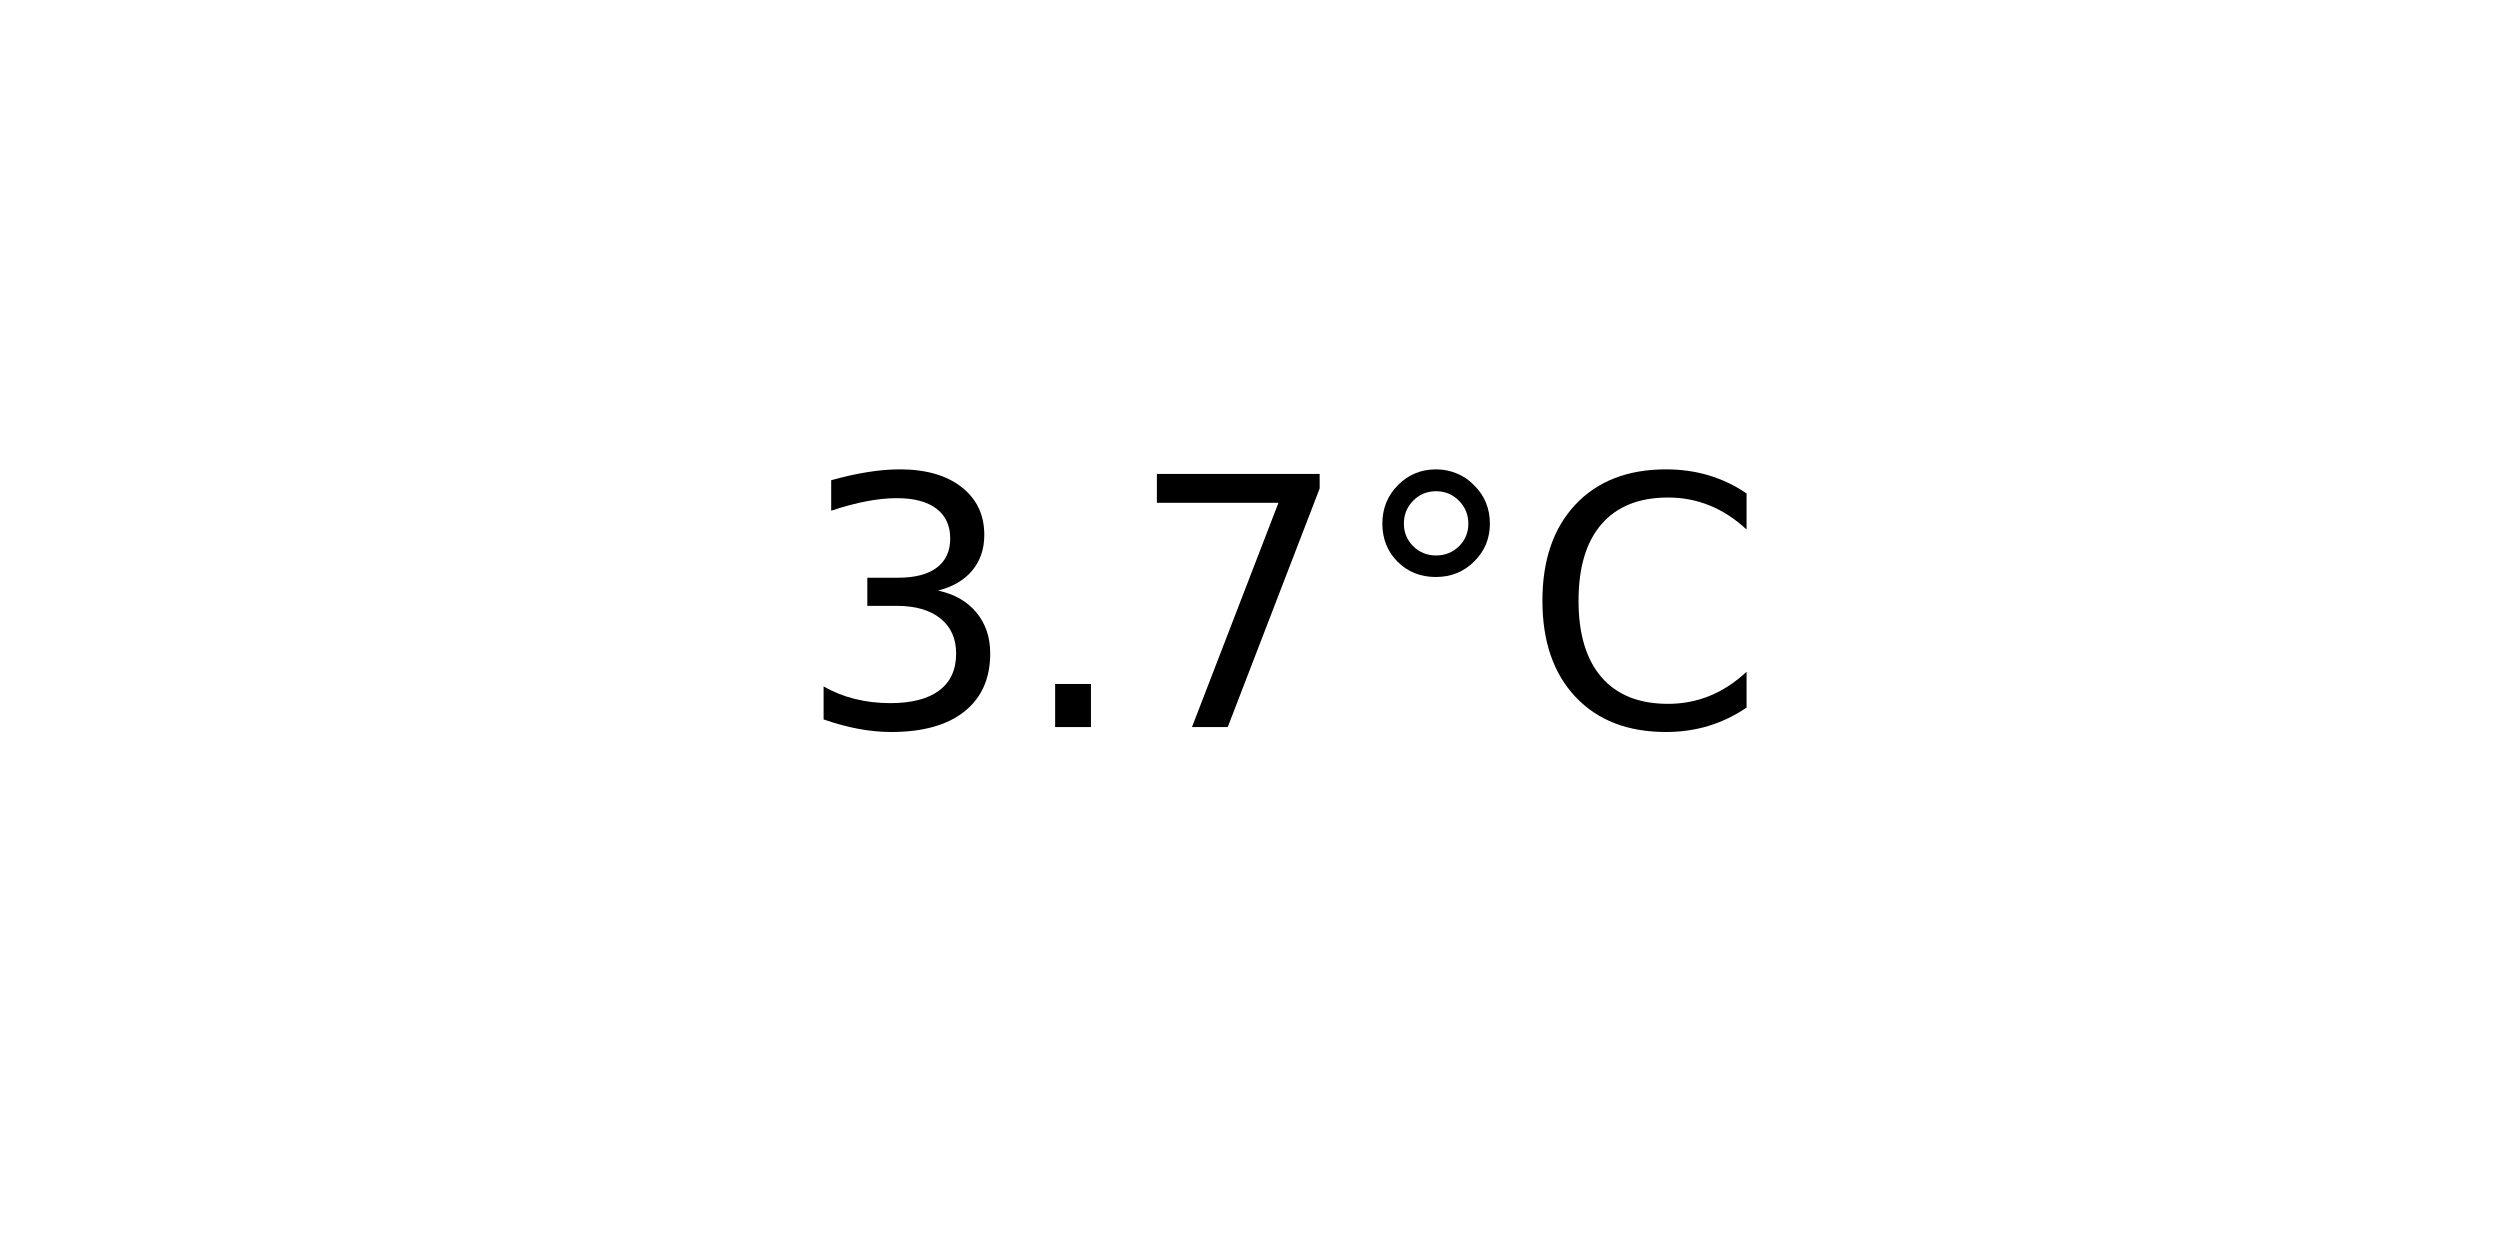
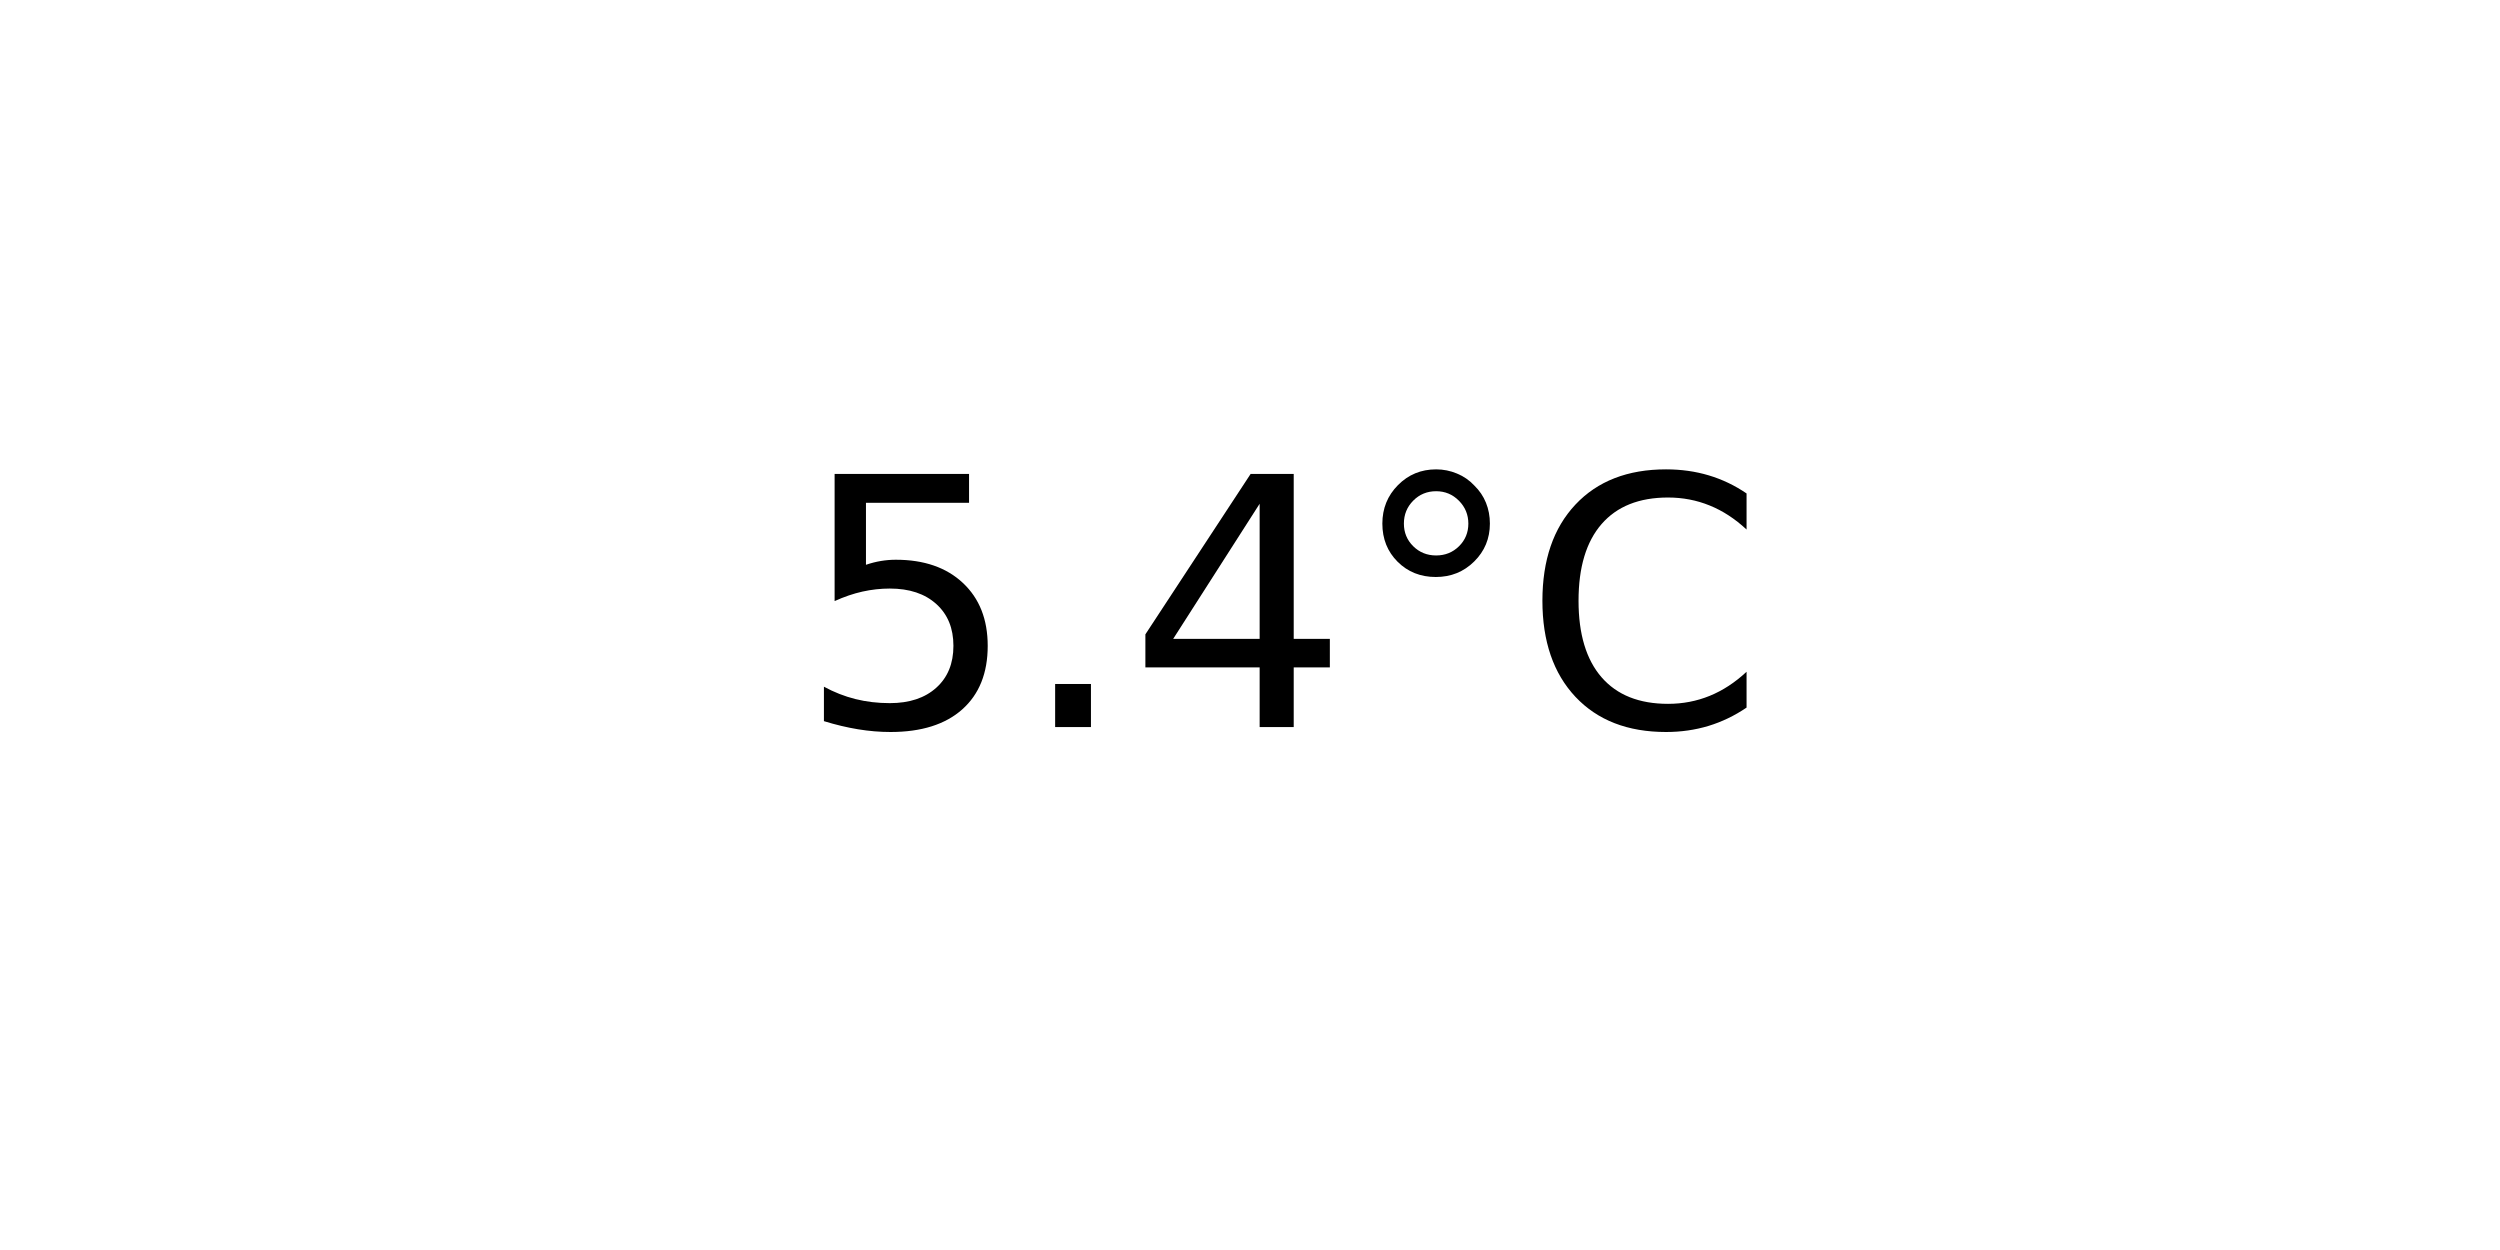
<svg xmlns="http://www.w3.org/2000/svg" xmlns:xlink="http://www.w3.org/1999/xlink" width="72pt" height="36pt" viewBox="0 0 72 36" version="1.1">
  <defs>
    <style type="text/css">*{stroke-linejoin: round; stroke-linecap: butt}</style>
  </defs>
  <g id="figure_1">
    <g id="axes_1">
      <g id="text_1">
        <g transform="translate(22.95703 20.93937) scale(0.1 -0.1)">
          <defs>
-             <path id="DejaVuSans-33" d="M 2597 2516  Q 3050 2419 3304 2112  Q 3559 1806 3559 1356  Q 3559 666 3084 287  Q 2609 -91 1734 -91  Q 1441 -91 1130 -33  Q 819 25 488 141  L 488 750  Q 750 597 1062 519  Q 1375 441 1716 441  Q 2309 441 2620 675  Q 2931 909 2931 1356  Q 2931 1769 2642 2001  Q 2353 2234 1838 2234  L 1294 2234  L 1294 2753  L 1863 2753  Q 2328 2753 2575 2939  Q 2822 3125 2822 3475  Q 2822 3834 2567 4026  Q 2313 4219 1838 4219  Q 1578 4219 1281 4162  Q 984 4106 628 3988  L 628 4550  Q 988 4650 1302 4700  Q 1616 4750 1894 4750  Q 2613 4750 3031 4423  Q 3450 4097 3450 3541  Q 3450 3153 3228 2886  Q 3006 2619 2597 2516  z " transform="scale(0.015625)" />
+             <path id="DejaVuSans-35" d="M 691 4666  L 3169 4666  L 3169 4134  L 1269 4134  L 1269 2991  Q 1406 3038 1543 3061  Q 1681 3084 1819 3084  Q 2600 3084 3056 2656  Q 3513 2228 3513 1497  Q 3513 744 3044 326  Q 2575 -91 1722 -91  Q 1428 -91 1123 -41  Q 819 9 494 109  L 494 744  Q 775 591 1075 516  Q 1375 441 1709 441  Q 2250 441 2565 725  Q 2881 1009 2881 1497  Q 2881 1984 2565 2268  Q 2250 2553 1709 2553  Q 1456 2553 1204 2497  Q 953 2441 691 2322  L 691 4666  z " transform="scale(0.015625)" />
            <path id="DejaVuSans-2e" d="M 684 794  L 1344 794  L 1344 0  L 684 0  L 684 794  z " transform="scale(0.015625)" />
-             <path id="DejaVuSans-37" d="M 525 4666  L 3525 4666  L 3525 4397  L 1831 0  L 1172 0  L 2766 4134  L 525 4134  L 525 4666  z " transform="scale(0.015625)" />
+             <path id="DejaVuSans-34" d="M 2419 4116  L 825 1625  L 2419 1625  L 2419 4116  z M 2253 4666  L 3047 4666  L 3047 1625  L 3713 1625  L 3713 1100  L 3047 1100  L 3047 0  L 2419 0  L 2419 1100  L 313 1100  L 313 1709  L 2253 4666  z " transform="scale(0.015625)" />
            <path id="DejaVuSans-b0" d="M 1600 4347  Q 1350 4347 1178 4173  Q 1006 4000 1006 3750  Q 1006 3503 1178 3333  Q 1350 3163 1600 3163  Q 1850 3163 2022 3333  Q 2194 3503 2194 3750  Q 2194 3997 2020 4172  Q 1847 4347 1600 4347  z M 1600 4750  Q 1800 4750 1984 4673  Q 2169 4597 2303 4453  Q 2447 4313 2519 4134  Q 2591 3956 2591 3750  Q 2591 3338 2302 3052  Q 2013 2766 1594 2766  Q 1172 2766 890 3047  Q 609 3328 609 3750  Q 609 4169 896 4459  Q 1184 4750 1600 4750  z " transform="scale(0.015625)" />
            <path id="DejaVuSans-43" d="M 4122 4306  L 4122 3641  Q 3803 3938 3442 4084  Q 3081 4231 2675 4231  Q 1875 4231 1450 3742  Q 1025 3253 1025 2328  Q 1025 1406 1450 917  Q 1875 428 2675 428  Q 3081 428 3442 575  Q 3803 722 4122 1019  L 4122 359  Q 3791 134 3420 21  Q 3050 -91 2638 -91  Q 1578 -91 968 557  Q 359 1206 359 2328  Q 359 3453 968 4101  Q 1578 4750 2638 4750  Q 3056 4750 3426 4639  Q 3797 4528 4122 4306  z " transform="scale(0.015625)" />
          </defs>
-           <use xlink:href="#DejaVuSans-33" />
+           <use xlink:href="#DejaVuSans-35" />
          <use xlink:href="#DejaVuSans-2e" x="63.623" />
-           <use xlink:href="#DejaVuSans-37" x="95.41" />
+           <use xlink:href="#DejaVuSans-34" x="95.41" />
          <use xlink:href="#DejaVuSans-b0" x="159.033" />
          <use xlink:href="#DejaVuSans-43" x="209.033" />
        </g>
      </g>
    </g>
  </g>
</svg>
